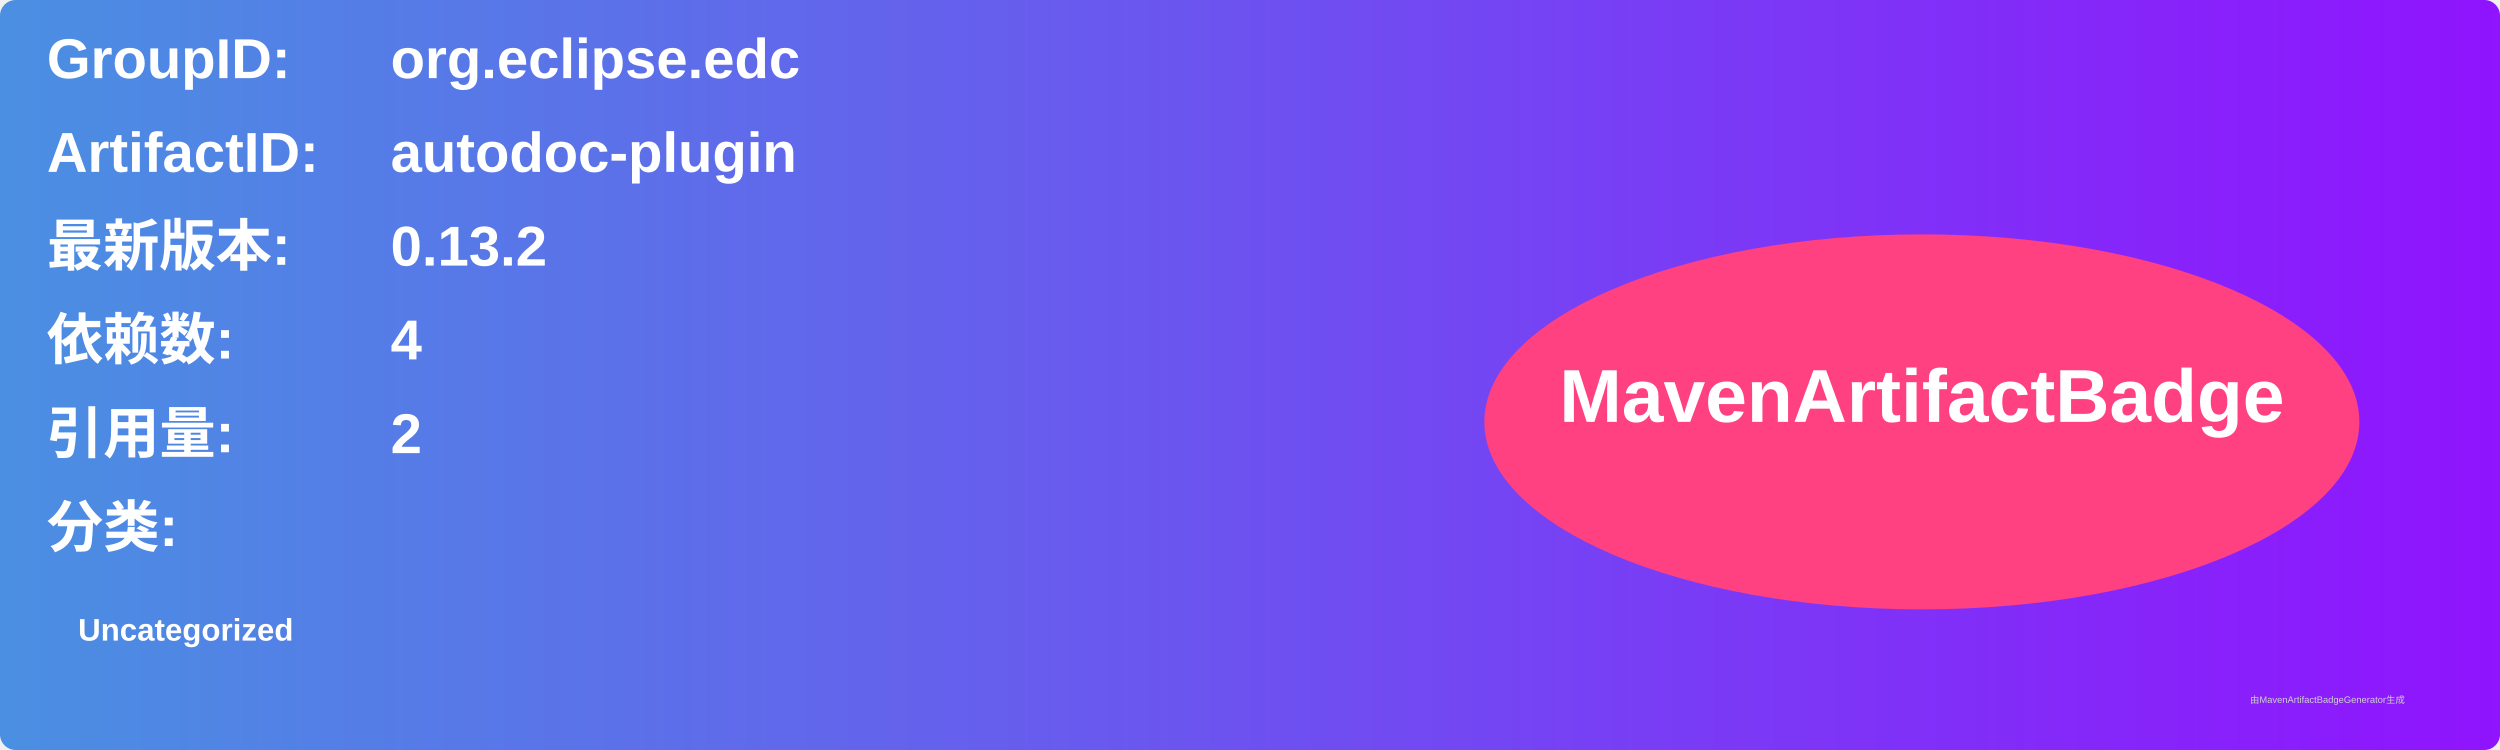
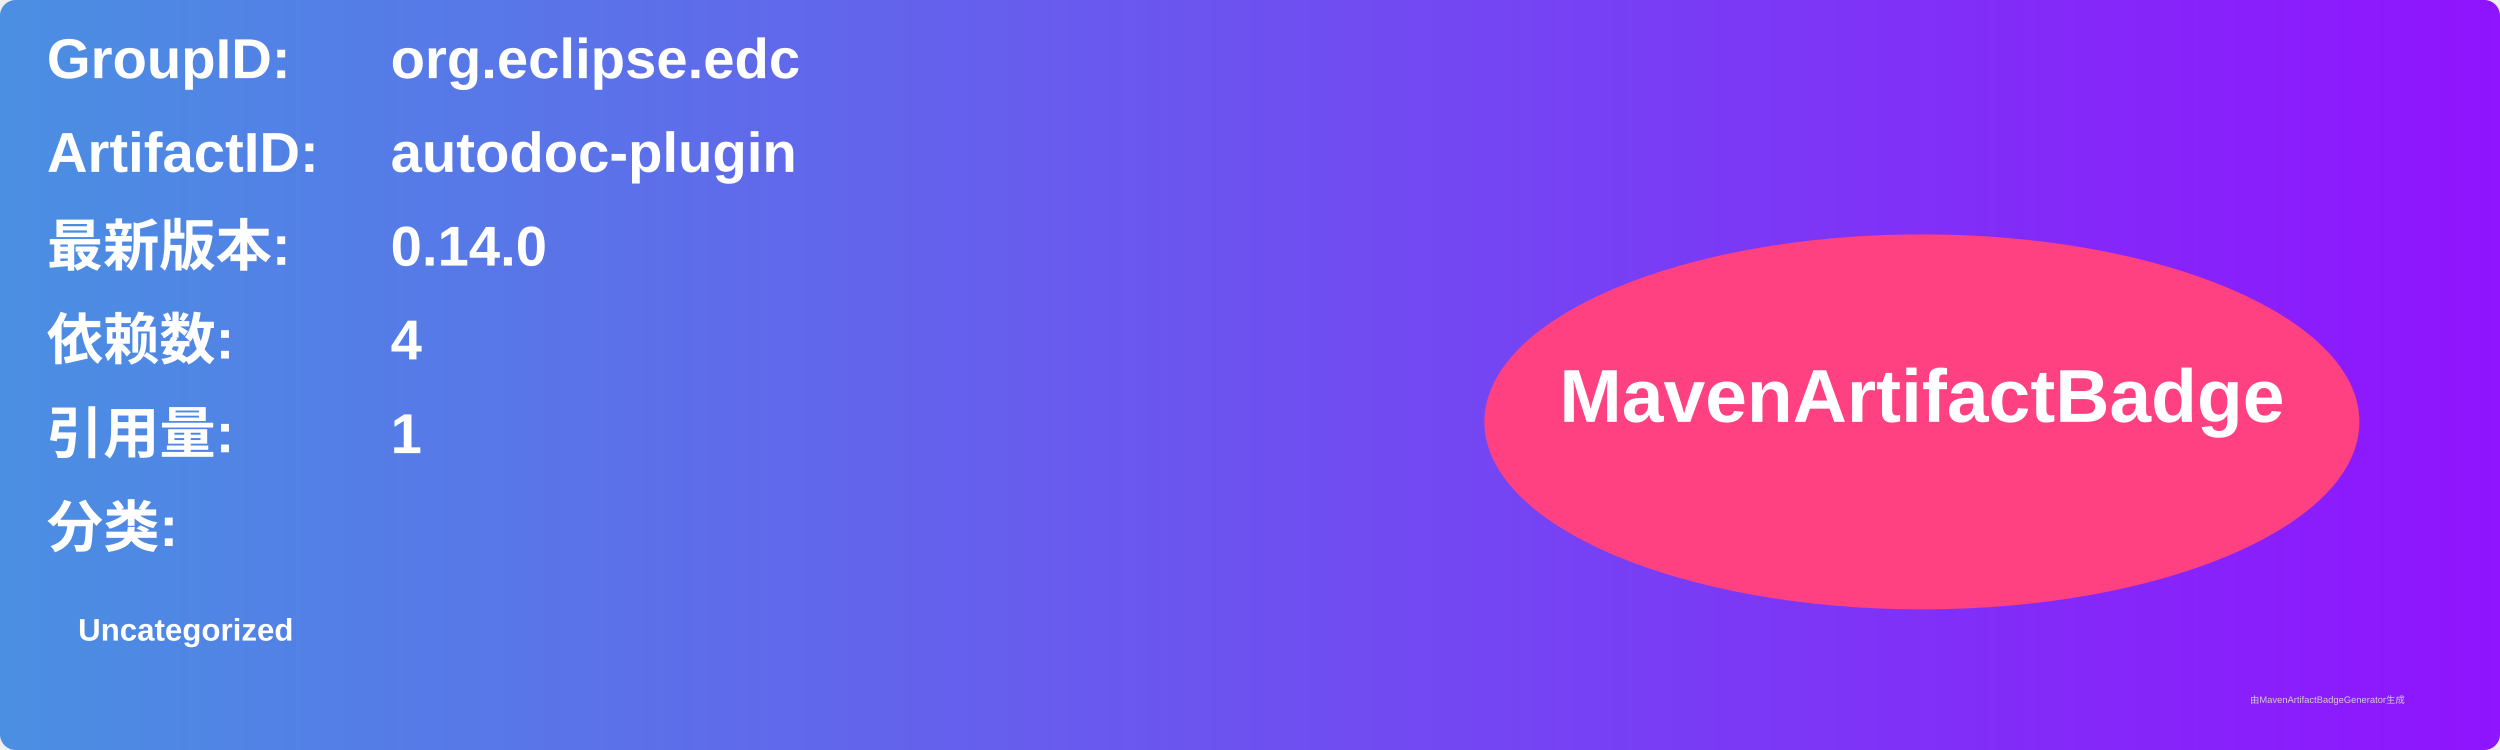
<svg xmlns="http://www.w3.org/2000/svg" width="800" height="240" viewBox="0 0 800 240">
  <linearGradient id="grad" x1="0%" y1="0%" x2="100%" y2="0%">
    <stop offset="0%" stop-color="#4a90e2" />
    <stop offset="100%" stop-color="#9013fe" />
  </linearGradient>
  <rect width="100%" height="100%" rx="5" ry="5" fill="url(#grad)" />
  <g transform="translate(15, 15)">
    <text x="0" y="10" font-family="Arial" font-size="18" fill="white" font-weight="bold" width="260">GroupID:</text>
    <text x="110" y="10" font-family="Arial" font-size="18" fill="white" font-weight="bold" width="460">org.eclipse.edc</text>
    <text x="0" y="40" font-family="Arial" font-size="18" fill="white" font-weight="bold" width="260">ArtifactID:</text>
    <text x="110" y="40" font-family="Arial" font-size="18" fill="white" font-weight="bold" width="460">autodoc-plugin</text>
    <text x="0" y="70" font-family="Arial" font-size="18" fill="white" font-weight="bold">最新版本:</text>
    <text x="110" y="70" font-family="Arial" font-size="18" fill="white" font-weight="bold">
-       <tspan font-weight="bold">0.13.2</tspan>
+       <tspan font-weight="bold">0.14.0</tspan>
    </text>
    <text x="0" y="100" font-family="Arial" font-size="18" fill="white" font-weight="bold">依赖数: </text>
    <text x="110" y="100" font-family="Arial" font-size="18" fill="white">
      <tspan font-weight="bold">4</tspan>
    </text>
    <text x="0" y="130" font-family="Arial" font-size="18" fill="white" font-weight="bold">引用量: </text>
    <text x="110" y="130" font-family="Arial" font-size="18" fill="white">
-       <tspan font-weight="bold">2</tspan>
+       <tspan font-weight="bold">1</tspan>
    </text>
    <text x="0" y="160" font-family="Arial" font-size="18" fill="white" font-weight="bold">分类:</text>
    <text x="10" y="190" font-family="Arial" font-size="10" fill="white">
      <tspan font-weight="bold">Uncategorized</tspan>
    </text>
    <ellipse cx="600" cy="120" rx="140" ry="60" fill="#ff4081" />
    <text x="600" y="120" text-anchor="middle" font-family="Arial" font-size="24" fill="white" font-weight="bold">MavenArtifactBadge</text>
  </g>
  <text x="720" y="225" font-family="Arial" font-size="3" fill="#d0d0d0">由MavenArtifactBadgeGenerator生成</text>
</svg>
